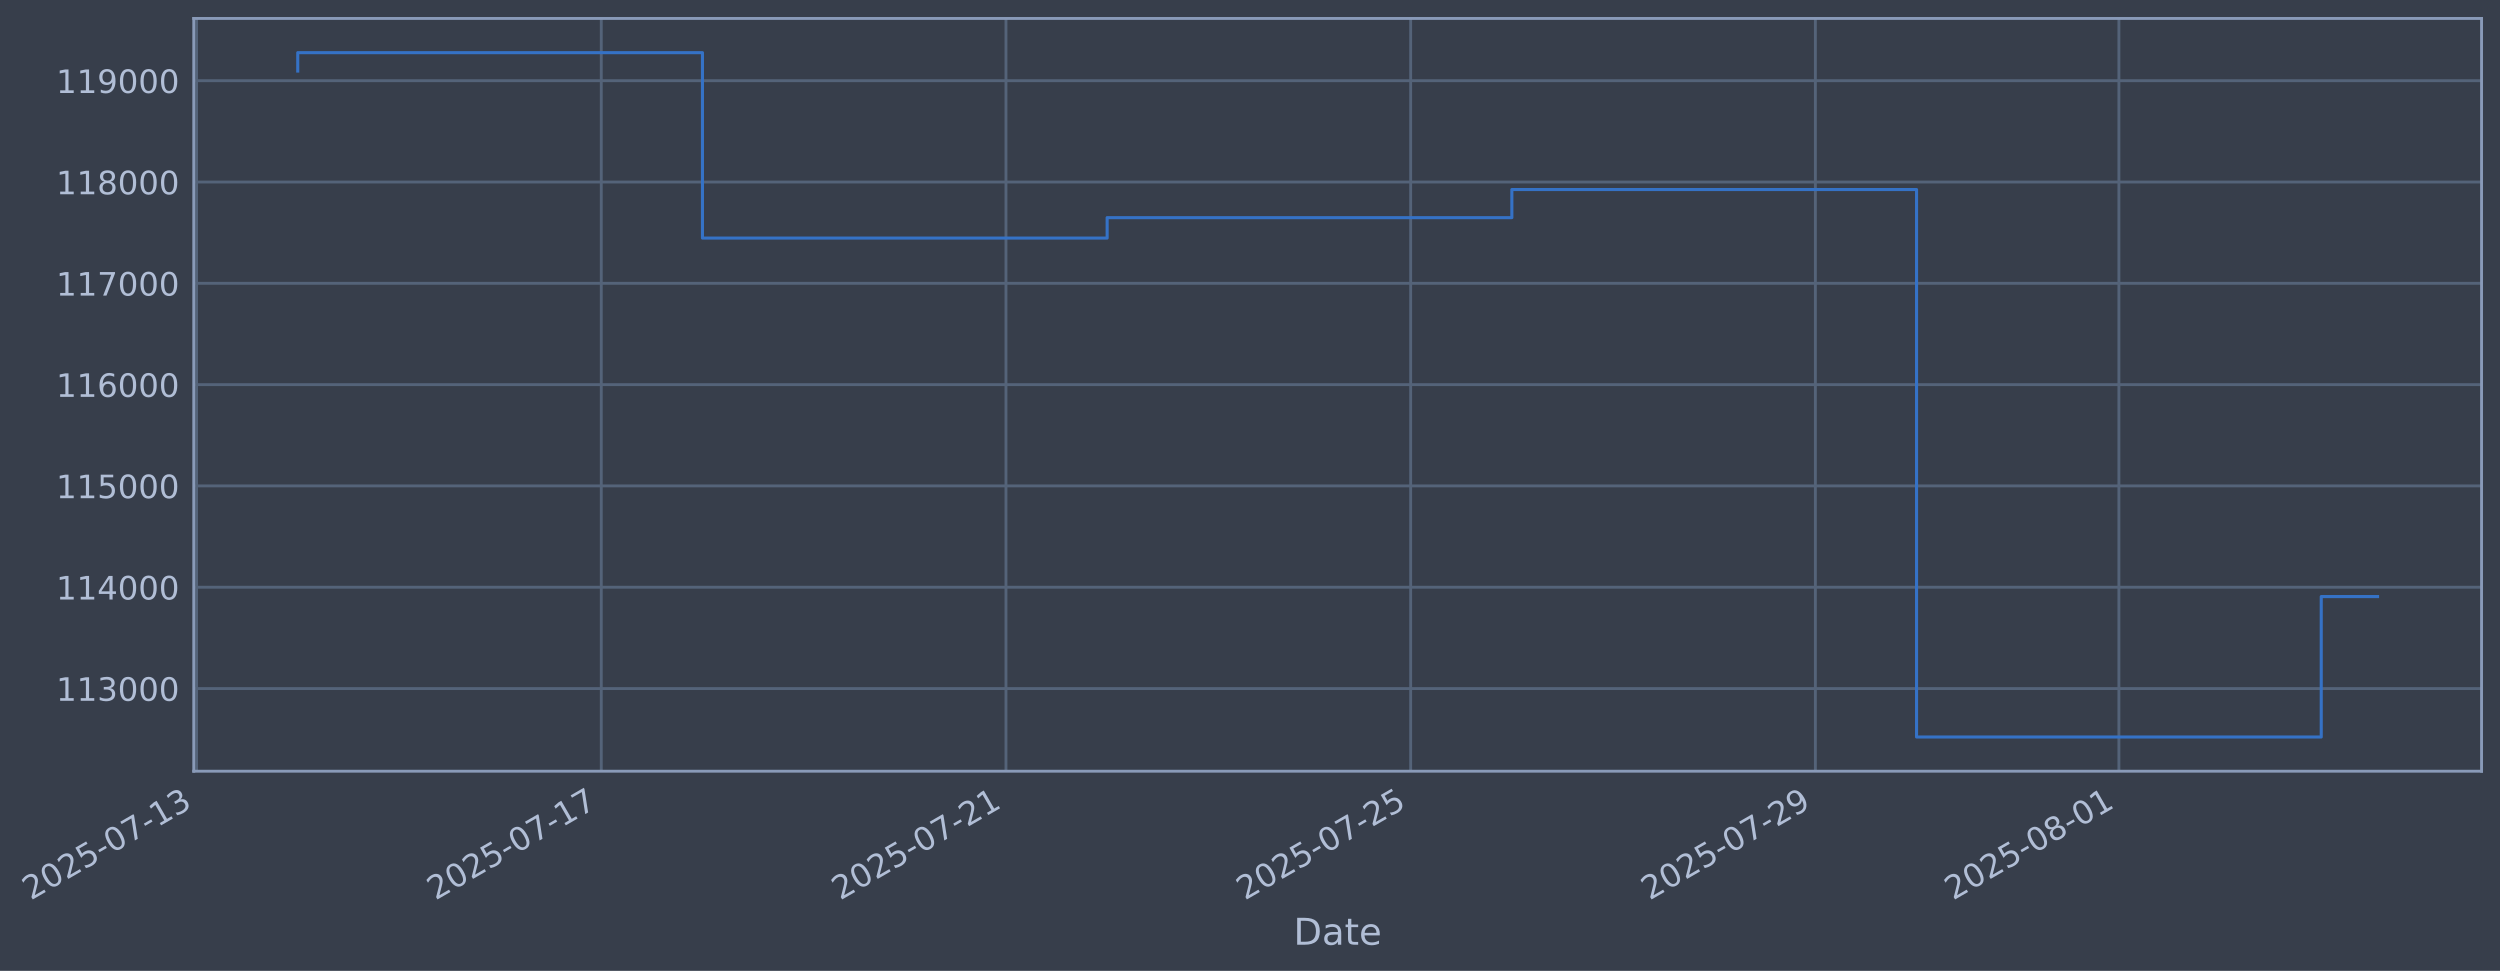
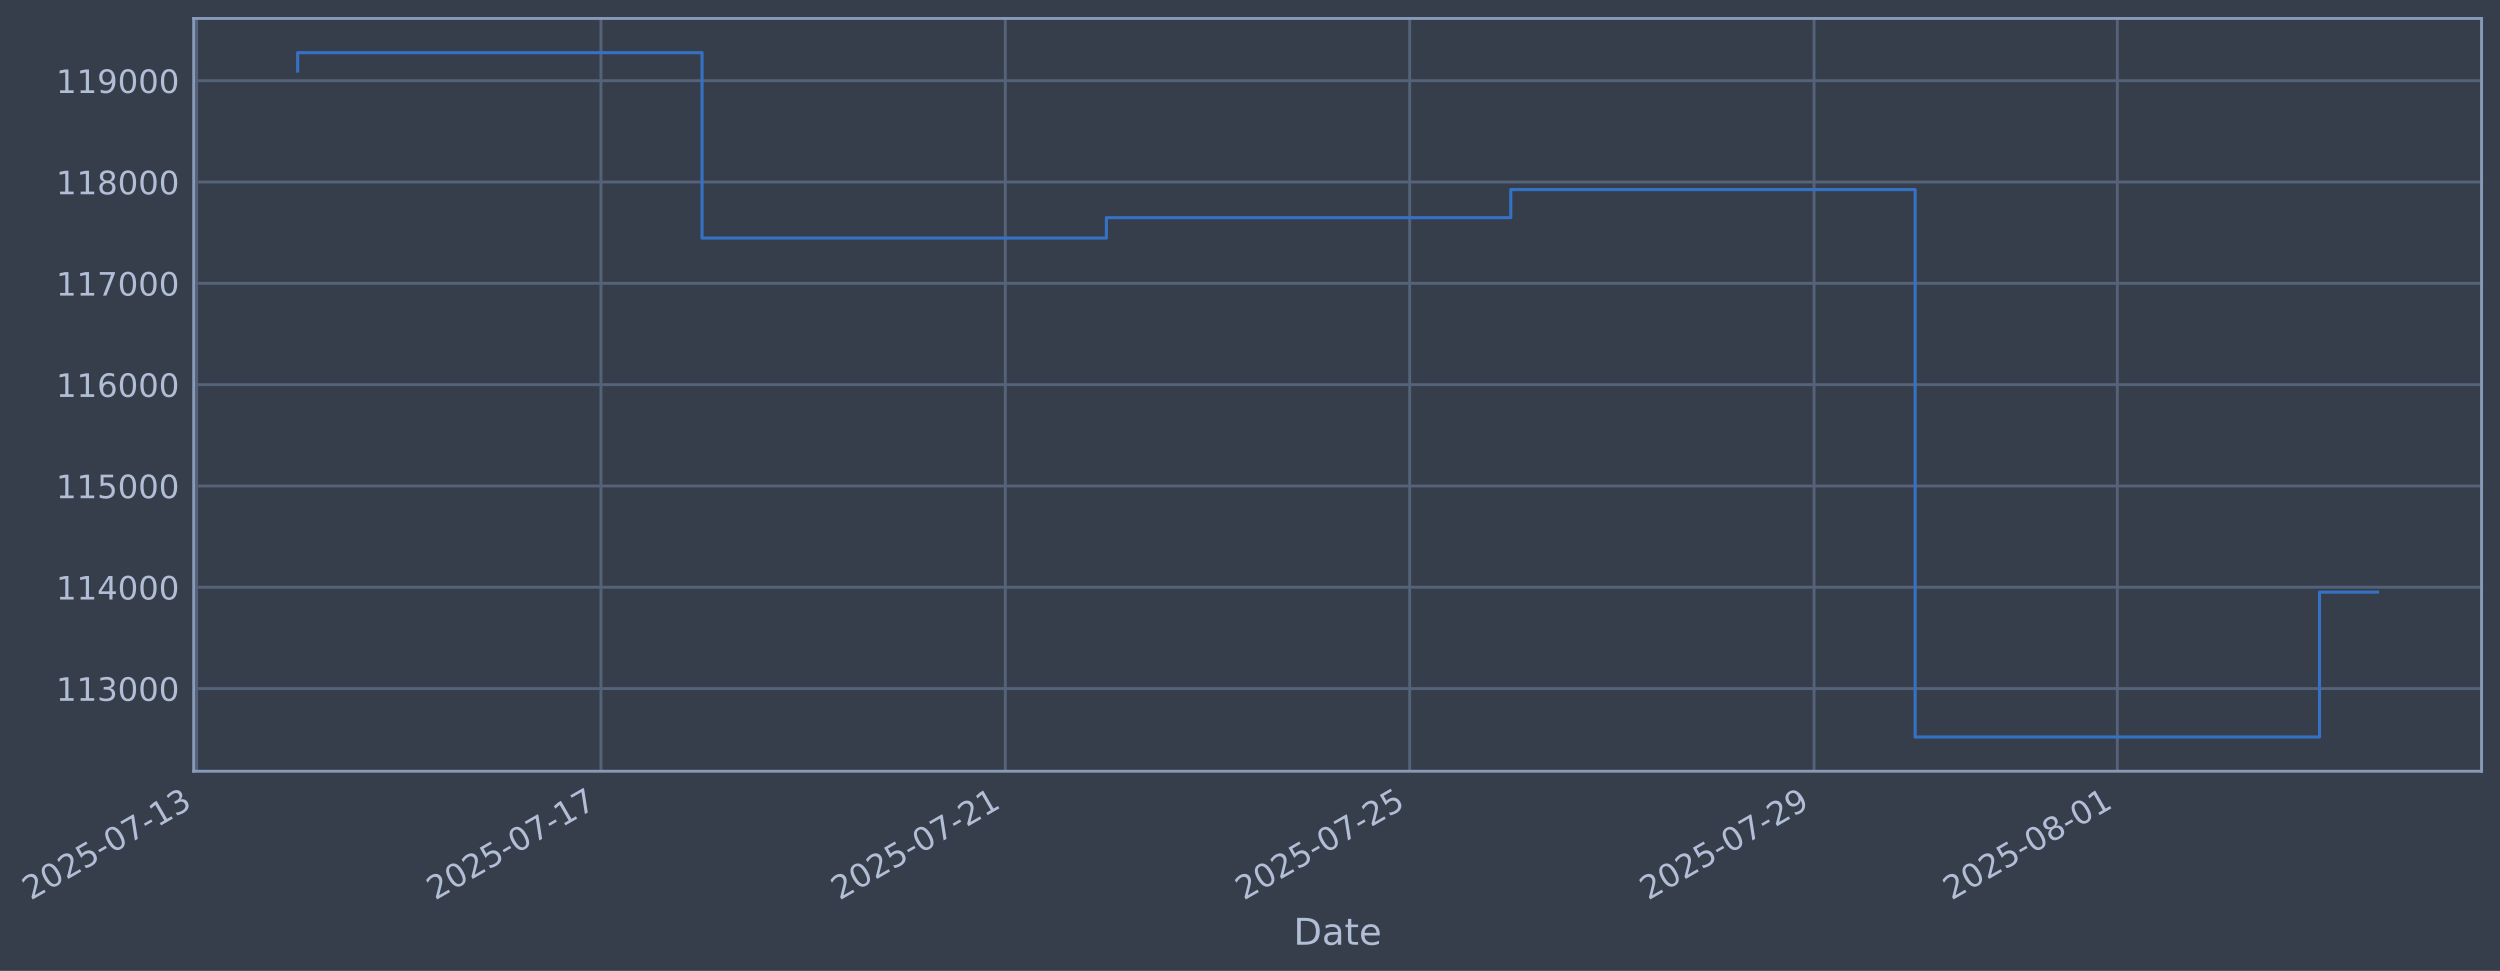
- <svg xmlns="http://www.w3.org/2000/svg" xmlns:xlink="http://www.w3.org/1999/xlink" width="975.614pt" height="378.87pt" viewBox="0 0 975.614 378.87" version="1.1">
+ <svg xmlns="http://www.w3.org/2000/svg" xmlns:xlink="http://www.w3.org/1999/xlink" width="975.58pt" height="378.87pt" viewBox="0 0 975.58 378.87" version="1.1">
  <defs>
    <style type="text/css">*{stroke-linejoin: round; stroke-linecap: butt}</style>
  </defs>
  <g id="figure_1">
    <g id="patch_1">
-       <path d="M 0 378.87  L 975.614 378.87  L 975.614 0  L 0 0  z " style="fill: #373e4b" />
+       <path d="M 0 378.87  L 975.58 378.87  L 975.58 0  L 0 0  z " style="fill: #373e4b" />
    </g>
    <g id="axes_1">
      <g id="patch_2">
-         <path d="M 75.614 300.96  L 968.414 300.96  L 968.414 7.2  L 75.614 7.2  z " style="fill: #373e4b" />
+         <path d="M 75.58 300.96  L 968.38 300.96  L 968.38 7.2  L 75.58 7.2  z " style="fill: #373e4b" />
      </g>
      <g id="matplotlib.axis_1">
        <g id="xtick_1">
          <g id="line2d_1">
-             <path d="M 76.713 300.96  L 76.713 7.2  " clip-path="url(#pc890e5496c)" style="fill: none; stroke: #546379; stroke-width: 1.12; stroke-linecap: square" />
+             <path d="M 76.713 300.96  L 76.713 7.2  " clip-path="url(#p95065a7094)" style="fill: none; stroke: #546379; stroke-width: 1.12; stroke-linecap: square" />
          </g>
          <g id="line2d_2" />
          <g id="text_1">
            <g style="fill: #b1bed6" transform="translate(11.98702 351.4642) rotate(-30) scale(0.126 -0.126)">
              <defs>
                <path id="DejaVuSans-32" d="M 1228 531  L 3431 531  L 3431 0  L 469 0  L 469 531  Q 828 903 1448 1529  Q 2069 2156 2228 2338  Q 2531 2678 2651 2914  Q 2772 3150 2772 3378  Q 2772 3750 2511 3984  Q 2250 4219 1831 4219  Q 1534 4219 1204 4116  Q 875 4013 500 3803  L 500 4441  Q 881 4594 1212 4672  Q 1544 4750 1819 4750  Q 2544 4750 2975 4387  Q 3406 4025 3406 3419  Q 3406 3131 3298 2873  Q 3191 2616 2906 2266  Q 2828 2175 2409 1742  Q 1991 1309 1228 531  z " transform="scale(0.015625)" />
                <path id="DejaVuSans-30" d="M 2034 4250  Q 1547 4250 1301 3770  Q 1056 3291 1056 2328  Q 1056 1369 1301 889  Q 1547 409 2034 409  Q 2525 409 2770 889  Q 3016 1369 3016 2328  Q 3016 3291 2770 3770  Q 2525 4250 2034 4250  z M 2034 4750  Q 2819 4750 3233 4129  Q 3647 3509 3647 2328  Q 3647 1150 3233 529  Q 2819 -91 2034 -91  Q 1250 -91 836 529  Q 422 1150 422 2328  Q 422 3509 836 4129  Q 1250 4750 2034 4750  z " transform="scale(0.015625)" />
                <path id="DejaVuSans-35" d="M 691 4666  L 3169 4666  L 3169 4134  L 1269 4134  L 1269 2991  Q 1406 3038 1543 3061  Q 1681 3084 1819 3084  Q 2600 3084 3056 2656  Q 3513 2228 3513 1497  Q 3513 744 3044 326  Q 2575 -91 1722 -91  Q 1428 -91 1123 -41  Q 819 9 494 109  L 494 744  Q 775 591 1075 516  Q 1375 441 1709 441  Q 2250 441 2565 725  Q 2881 1009 2881 1497  Q 2881 1984 2565 2268  Q 2250 2553 1709 2553  Q 1456 2553 1204 2497  Q 953 2441 691 2322  L 691 4666  z " transform="scale(0.015625)" />
                <path id="DejaVuSans-2d" d="M 313 2009  L 1997 2009  L 1997 1497  L 313 1497  L 313 2009  z " transform="scale(0.015625)" />
                <path id="DejaVuSans-37" d="M 525 4666  L 3525 4666  L 3525 4397  L 1831 0  L 1172 0  L 2766 4134  L 525 4134  L 525 4666  z " transform="scale(0.015625)" />
                <path id="DejaVuSans-31" d="M 794 531  L 1825 531  L 1825 4091  L 703 3866  L 703 4441  L 1819 4666  L 2450 4666  L 2450 531  L 3481 531  L 3481 0  L 794 0  L 794 531  z " transform="scale(0.015625)" />
                <path id="DejaVuSans-33" d="M 2597 2516  Q 3050 2419 3304 2112  Q 3559 1806 3559 1356  Q 3559 666 3084 287  Q 2609 -91 1734 -91  Q 1441 -91 1130 -33  Q 819 25 488 141  L 488 750  Q 750 597 1062 519  Q 1375 441 1716 441  Q 2309 441 2620 675  Q 2931 909 2931 1356  Q 2931 1769 2642 2001  Q 2353 2234 1838 2234  L 1294 2234  L 1294 2753  L 1863 2753  Q 2328 2753 2575 2939  Q 2822 3125 2822 3475  Q 2822 3834 2567 4026  Q 2313 4219 1838 4219  Q 1578 4219 1281 4162  Q 984 4106 628 3988  L 628 4550  Q 988 4650 1302 4700  Q 1616 4750 1894 4750  Q 2613 4750 3031 4423  Q 3450 4097 3450 3541  Q 3450 3153 3228 2886  Q 3006 2619 2597 2516  z " transform="scale(0.015625)" />
              </defs>
              <use xlink:href="#DejaVuSans-32" />
              <use xlink:href="#DejaVuSans-30" transform="translate(63.62305 0)" />
              <use xlink:href="#DejaVuSans-32" transform="translate(127.2461 0)" />
              <use xlink:href="#DejaVuSans-35" transform="translate(190.8691 0)" />
              <use xlink:href="#DejaVuSans-2d" transform="translate(254.4922 0)" />
              <use xlink:href="#DejaVuSans-30" transform="translate(290.5762 0)" />
              <use xlink:href="#DejaVuSans-37" transform="translate(354.1992 0)" />
              <use xlink:href="#DejaVuSans-2d" transform="translate(417.8223 0)" />
              <use xlink:href="#DejaVuSans-31" transform="translate(453.9062 0)" />
              <use xlink:href="#DejaVuSans-33" transform="translate(517.5293 0)" />
            </g>
          </g>
        </g>
        <g id="xtick_2">
          <g id="line2d_3">
-             <path d="M 234.645 300.96  L 234.645 7.2  " clip-path="url(#pc890e5496c)" style="fill: none; stroke: #546379; stroke-width: 1.12; stroke-linecap: square" />
+             <path d="M 234.51 300.96  L 234.51 7.2  " clip-path="url(#p95065a7094)" style="fill: none; stroke: #546379; stroke-width: 1.12; stroke-linecap: square" />
          </g>
          <g id="line2d_4" />
          <g id="text_2">
-             <g style="fill: #b1bed6" transform="translate(169.919 351.4642) rotate(-30) scale(0.126 -0.126)">
+             <g style="fill: #b1bed6" transform="translate(169.7842 351.4642) rotate(-30) scale(0.126 -0.126)">
              <use xlink:href="#DejaVuSans-32" />
              <use xlink:href="#DejaVuSans-30" transform="translate(63.62305 0)" />
              <use xlink:href="#DejaVuSans-32" transform="translate(127.2461 0)" />
              <use xlink:href="#DejaVuSans-35" transform="translate(190.8691 0)" />
              <use xlink:href="#DejaVuSans-2d" transform="translate(254.4922 0)" />
              <use xlink:href="#DejaVuSans-30" transform="translate(290.5762 0)" />
              <use xlink:href="#DejaVuSans-37" transform="translate(354.1992 0)" />
              <use xlink:href="#DejaVuSans-2d" transform="translate(417.8223 0)" />
              <use xlink:href="#DejaVuSans-31" transform="translate(453.9062 0)" />
              <use xlink:href="#DejaVuSans-37" transform="translate(517.5293 0)" />
            </g>
          </g>
        </g>
        <g id="xtick_3">
          <g id="line2d_5">
-             <path d="M 392.577 300.96  L 392.577 7.2  " clip-path="url(#pc890e5496c)" style="fill: none; stroke: #546379; stroke-width: 1.12; stroke-linecap: square" />
+             <path d="M 392.307 300.96  L 392.307 7.2  " clip-path="url(#p95065a7094)" style="fill: none; stroke: #546379; stroke-width: 1.12; stroke-linecap: square" />
          </g>
          <g id="line2d_6" />
          <g id="text_3">
-             <g style="fill: #b1bed6" transform="translate(327.851 351.4642) rotate(-30) scale(0.126 -0.126)">
+             <g style="fill: #b1bed6" transform="translate(327.5815 351.4642) rotate(-30) scale(0.126 -0.126)">
              <use xlink:href="#DejaVuSans-32" />
              <use xlink:href="#DejaVuSans-30" transform="translate(63.62305 0)" />
              <use xlink:href="#DejaVuSans-32" transform="translate(127.2461 0)" />
              <use xlink:href="#DejaVuSans-35" transform="translate(190.8691 0)" />
              <use xlink:href="#DejaVuSans-2d" transform="translate(254.4922 0)" />
              <use xlink:href="#DejaVuSans-30" transform="translate(290.5762 0)" />
              <use xlink:href="#DejaVuSans-37" transform="translate(354.1992 0)" />
              <use xlink:href="#DejaVuSans-2d" transform="translate(417.8223 0)" />
              <use xlink:href="#DejaVuSans-32" transform="translate(453.9062 0)" />
              <use xlink:href="#DejaVuSans-31" transform="translate(517.5293 0)" />
            </g>
          </g>
        </g>
        <g id="xtick_4">
          <g id="line2d_7">
-             <path d="M 550.509 300.96  L 550.509 7.2  " clip-path="url(#pc890e5496c)" style="fill: none; stroke: #546379; stroke-width: 1.12; stroke-linecap: square" />
+             <path d="M 550.104 300.96  L 550.104 7.2  " clip-path="url(#p95065a7094)" style="fill: none; stroke: #546379; stroke-width: 1.12; stroke-linecap: square" />
          </g>
          <g id="line2d_8" />
          <g id="text_4">
-             <g style="fill: #b1bed6" transform="translate(485.7831 351.4642) rotate(-30) scale(0.126 -0.126)">
+             <g style="fill: #b1bed6" transform="translate(485.3787 351.4642) rotate(-30) scale(0.126 -0.126)">
              <use xlink:href="#DejaVuSans-32" />
              <use xlink:href="#DejaVuSans-30" transform="translate(63.62305 0)" />
              <use xlink:href="#DejaVuSans-32" transform="translate(127.2461 0)" />
              <use xlink:href="#DejaVuSans-35" transform="translate(190.8691 0)" />
              <use xlink:href="#DejaVuSans-2d" transform="translate(254.4922 0)" />
              <use xlink:href="#DejaVuSans-30" transform="translate(290.5762 0)" />
              <use xlink:href="#DejaVuSans-37" transform="translate(354.1992 0)" />
              <use xlink:href="#DejaVuSans-2d" transform="translate(417.8223 0)" />
              <use xlink:href="#DejaVuSans-32" transform="translate(453.9062 0)" />
              <use xlink:href="#DejaVuSans-35" transform="translate(517.5293 0)" />
            </g>
          </g>
        </g>
        <g id="xtick_5">
          <g id="line2d_9">
-             <path d="M 708.441 300.96  L 708.441 7.2  " clip-path="url(#pc890e5496c)" style="fill: none; stroke: #546379; stroke-width: 1.12; stroke-linecap: square" />
+             <path d="M 707.901 300.96  L 707.901 7.2  " clip-path="url(#p95065a7094)" style="fill: none; stroke: #546379; stroke-width: 1.12; stroke-linecap: square" />
          </g>
          <g id="line2d_10" />
          <g id="text_5">
-             <g style="fill: #b1bed6" transform="translate(643.7151 351.4642) rotate(-30) scale(0.126 -0.126)">
+             <g style="fill: #b1bed6" transform="translate(643.1759 351.4642) rotate(-30) scale(0.126 -0.126)">
              <defs>
                <path id="DejaVuSans-39" d="M 703 97  L 703 672  Q 941 559 1184 500  Q 1428 441 1663 441  Q 2288 441 2617 861  Q 2947 1281 2994 2138  Q 2813 1869 2534 1725  Q 2256 1581 1919 1581  Q 1219 1581 811 2004  Q 403 2428 403 3163  Q 403 3881 828 4315  Q 1253 4750 1959 4750  Q 2769 4750 3195 4129  Q 3622 3509 3622 2328  Q 3622 1225 3098 567  Q 2575 -91 1691 -91  Q 1453 -91 1209 -44  Q 966 3 703 97  z M 1959 2075  Q 2384 2075 2632 2365  Q 2881 2656 2881 3163  Q 2881 3666 2632 3958  Q 2384 4250 1959 4250  Q 1534 4250 1286 3958  Q 1038 3666 1038 3163  Q 1038 2656 1286 2365  Q 1534 2075 1959 2075  z " transform="scale(0.015625)" />
              </defs>
              <use xlink:href="#DejaVuSans-32" />
              <use xlink:href="#DejaVuSans-30" transform="translate(63.62305 0)" />
              <use xlink:href="#DejaVuSans-32" transform="translate(127.2461 0)" />
              <use xlink:href="#DejaVuSans-35" transform="translate(190.8691 0)" />
              <use xlink:href="#DejaVuSans-2d" transform="translate(254.4922 0)" />
              <use xlink:href="#DejaVuSans-30" transform="translate(290.5762 0)" />
              <use xlink:href="#DejaVuSans-37" transform="translate(354.1992 0)" />
              <use xlink:href="#DejaVuSans-2d" transform="translate(417.8223 0)" />
              <use xlink:href="#DejaVuSans-32" transform="translate(453.9062 0)" />
              <use xlink:href="#DejaVuSans-39" transform="translate(517.5293 0)" />
            </g>
          </g>
        </g>
        <g id="xtick_6">
          <g id="line2d_11">
-             <path d="M 826.89 300.96  L 826.89 7.2  " clip-path="url(#pc890e5496c)" style="fill: none; stroke: #546379; stroke-width: 1.12; stroke-linecap: square" />
+             <path d="M 826.249 300.96  L 826.249 7.2  " clip-path="url(#p95065a7094)" style="fill: none; stroke: #546379; stroke-width: 1.12; stroke-linecap: square" />
          </g>
          <g id="line2d_12" />
          <g id="text_6">
-             <g style="fill: #b1bed6" transform="translate(762.1641 351.4642) rotate(-30) scale(0.126 -0.126)">
+             <g style="fill: #b1bed6" transform="translate(761.5238 351.4642) rotate(-30) scale(0.126 -0.126)">
              <defs>
                <path id="DejaVuSans-38" d="M 2034 2216  Q 1584 2216 1326 1975  Q 1069 1734 1069 1313  Q 1069 891 1326 650  Q 1584 409 2034 409  Q 2484 409 2743 651  Q 3003 894 3003 1313  Q 3003 1734 2745 1975  Q 2488 2216 2034 2216  z M 1403 2484  Q 997 2584 770 2862  Q 544 3141 544 3541  Q 544 4100 942 4425  Q 1341 4750 2034 4750  Q 2731 4750 3128 4425  Q 3525 4100 3525 3541  Q 3525 3141 3298 2862  Q 3072 2584 2669 2484  Q 3125 2378 3379 2068  Q 3634 1759 3634 1313  Q 3634 634 3220 271  Q 2806 -91 2034 -91  Q 1263 -91 848 271  Q 434 634 434 1313  Q 434 1759 690 2068  Q 947 2378 1403 2484  z M 1172 3481  Q 1172 3119 1398 2916  Q 1625 2713 2034 2713  Q 2441 2713 2670 2916  Q 2900 3119 2900 3481  Q 2900 3844 2670 4047  Q 2441 4250 2034 4250  Q 1625 4250 1398 4047  Q 1172 3844 1172 3481  z " transform="scale(0.015625)" />
              </defs>
              <use xlink:href="#DejaVuSans-32" />
              <use xlink:href="#DejaVuSans-30" transform="translate(63.62305 0)" />
              <use xlink:href="#DejaVuSans-32" transform="translate(127.2461 0)" />
              <use xlink:href="#DejaVuSans-35" transform="translate(190.8691 0)" />
              <use xlink:href="#DejaVuSans-2d" transform="translate(254.4922 0)" />
              <use xlink:href="#DejaVuSans-30" transform="translate(290.5762 0)" />
              <use xlink:href="#DejaVuSans-38" transform="translate(354.1992 0)" />
              <use xlink:href="#DejaVuSans-2d" transform="translate(417.8223 0)" />
              <use xlink:href="#DejaVuSans-30" transform="translate(453.9062 0)" />
              <use xlink:href="#DejaVuSans-31" transform="translate(517.5293 0)" />
            </g>
          </g>
        </g>
        <g id="text_7">
-           <g style="fill: #b1bed6" transform="translate(504.8046 368.6753) scale(0.144 -0.144)">
+           <g style="fill: #b1bed6" transform="translate(504.7709 368.6753) scale(0.144 -0.144)">
            <defs>
              <path id="DejaVuSans-44" d="M 1259 4147  L 1259 519  L 2022 519  Q 2988 519 3436 956  Q 3884 1394 3884 2338  Q 3884 3275 3436 3711  Q 2988 4147 2022 4147  L 1259 4147  z M 628 4666  L 1925 4666  Q 3281 4666 3915 4102  Q 4550 3538 4550 2338  Q 4550 1131 3912 565  Q 3275 0 1925 0  L 628 0  L 628 4666  z " transform="scale(0.015625)" />
              <path id="DejaVuSans-61" d="M 2194 1759  Q 1497 1759 1228 1600  Q 959 1441 959 1056  Q 959 750 1161 570  Q 1363 391 1709 391  Q 2188 391 2477 730  Q 2766 1069 2766 1631  L 2766 1759  L 2194 1759  z M 3341 1997  L 3341 0  L 2766 0  L 2766 531  Q 2569 213 2275 61  Q 1981 -91 1556 -91  Q 1019 -91 701 211  Q 384 513 384 1019  Q 384 1609 779 1909  Q 1175 2209 1959 2209  L 2766 2209  L 2766 2266  Q 2766 2663 2505 2880  Q 2244 3097 1772 3097  Q 1472 3097 1187 3025  Q 903 2953 641 2809  L 641 3341  Q 956 3463 1253 3523  Q 1550 3584 1831 3584  Q 2591 3584 2966 3190  Q 3341 2797 3341 1997  z " transform="scale(0.015625)" />
              <path id="DejaVuSans-74" d="M 1172 4494  L 1172 3500  L 2356 3500  L 2356 3053  L 1172 3053  L 1172 1153  Q 1172 725 1289 603  Q 1406 481 1766 481  L 2356 481  L 2356 0  L 1766 0  Q 1100 0 847 248  Q 594 497 594 1153  L 594 3053  L 172 3053  L 172 3500  L 594 3500  L 594 4494  L 1172 4494  z " transform="scale(0.015625)" />
              <path id="DejaVuSans-65" d="M 3597 1894  L 3597 1613  L 953 1613  Q 991 1019 1311 708  Q 1631 397 2203 397  Q 2534 397 2845 478  Q 3156 559 3463 722  L 3463 178  Q 3153 47 2828 -22  Q 2503 -91 2169 -91  Q 1331 -91 842 396  Q 353 884 353 1716  Q 353 2575 817 3079  Q 1281 3584 2069 3584  Q 2775 3584 3186 3129  Q 3597 2675 3597 1894  z M 3022 2063  Q 3016 2534 2758 2815  Q 2500 3097 2075 3097  Q 1594 3097 1305 2825  Q 1016 2553 972 2059  L 3022 2063  z " transform="scale(0.015625)" />
            </defs>
            <use xlink:href="#DejaVuSans-44" />
            <use xlink:href="#DejaVuSans-61" transform="translate(77.00195 0)" />
            <use xlink:href="#DejaVuSans-74" transform="translate(138.2812 0)" />
            <use xlink:href="#DejaVuSans-65" transform="translate(177.4902 0)" />
          </g>
        </g>
      </g>
      <g id="matplotlib.axis_2">
        <g id="ytick_1">
          <g id="line2d_13">
-             <path d="M 75.614 268.698  L 968.414 268.698  " clip-path="url(#pc890e5496c)" style="fill: none; stroke: #546379; stroke-width: 1.12; stroke-linecap: square" />
+             <path d="M 75.58 268.698  L 968.38 268.698  " clip-path="url(#p95065a7094)" style="fill: none; stroke: #546379; stroke-width: 1.12; stroke-linecap: square" />
          </g>
          <g id="line2d_14" />
          <g id="text_8">
-             <g style="fill: #b1bed6" transform="translate(21.91321 273.4854) scale(0.126 -0.126)">
+             <g style="fill: #b1bed6" transform="translate(21.87951 273.4854) scale(0.126 -0.126)">
              <use xlink:href="#DejaVuSans-31" />
              <use xlink:href="#DejaVuSans-31" transform="translate(63.62305 0)" />
              <use xlink:href="#DejaVuSans-33" transform="translate(127.2461 0)" />
              <use xlink:href="#DejaVuSans-30" transform="translate(190.8691 0)" />
              <use xlink:href="#DejaVuSans-30" transform="translate(254.4922 0)" />
              <use xlink:href="#DejaVuSans-30" transform="translate(318.1152 0)" />
            </g>
          </g>
        </g>
        <g id="ytick_2">
          <g id="line2d_15">
-             <path d="M 75.614 229.165  L 968.414 229.165  " clip-path="url(#pc890e5496c)" style="fill: none; stroke: #546379; stroke-width: 1.12; stroke-linecap: square" />
+             <path d="M 75.58 229.165  L 968.38 229.165  " clip-path="url(#p95065a7094)" style="fill: none; stroke: #546379; stroke-width: 1.12; stroke-linecap: square" />
          </g>
          <g id="line2d_16" />
          <g id="text_9">
-             <g style="fill: #b1bed6" transform="translate(21.91321 233.952) scale(0.126 -0.126)">
+             <g style="fill: #b1bed6" transform="translate(21.87951 233.952) scale(0.126 -0.126)">
              <defs>
                <path id="DejaVuSans-34" d="M 2419 4116  L 825 1625  L 2419 1625  L 2419 4116  z M 2253 4666  L 3047 4666  L 3047 1625  L 3713 1625  L 3713 1100  L 3047 1100  L 3047 0  L 2419 0  L 2419 1100  L 313 1100  L 313 1709  L 2253 4666  z " transform="scale(0.015625)" />
              </defs>
              <use xlink:href="#DejaVuSans-31" />
              <use xlink:href="#DejaVuSans-31" transform="translate(63.62305 0)" />
              <use xlink:href="#DejaVuSans-34" transform="translate(127.2461 0)" />
              <use xlink:href="#DejaVuSans-30" transform="translate(190.8691 0)" />
              <use xlink:href="#DejaVuSans-30" transform="translate(254.4922 0)" />
              <use xlink:href="#DejaVuSans-30" transform="translate(318.1152 0)" />
            </g>
          </g>
        </g>
        <g id="ytick_3">
          <g id="line2d_17">
-             <path d="M 75.614 189.631  L 968.414 189.631  " clip-path="url(#pc890e5496c)" style="fill: none; stroke: #546379; stroke-width: 1.12; stroke-linecap: square" />
+             <path d="M 75.58 189.631  L 968.38 189.631  " clip-path="url(#p95065a7094)" style="fill: none; stroke: #546379; stroke-width: 1.12; stroke-linecap: square" />
          </g>
          <g id="line2d_18" />
          <g id="text_10">
-             <g style="fill: #b1bed6" transform="translate(21.91321 194.4185) scale(0.126 -0.126)">
+             <g style="fill: #b1bed6" transform="translate(21.87951 194.4185) scale(0.126 -0.126)">
              <use xlink:href="#DejaVuSans-31" />
              <use xlink:href="#DejaVuSans-31" transform="translate(63.62305 0)" />
              <use xlink:href="#DejaVuSans-35" transform="translate(127.2461 0)" />
              <use xlink:href="#DejaVuSans-30" transform="translate(190.8691 0)" />
              <use xlink:href="#DejaVuSans-30" transform="translate(254.4922 0)" />
              <use xlink:href="#DejaVuSans-30" transform="translate(318.1152 0)" />
            </g>
          </g>
        </g>
        <g id="ytick_4">
          <g id="line2d_19">
-             <path d="M 75.614 150.098  L 968.414 150.098  " clip-path="url(#pc890e5496c)" style="fill: none; stroke: #546379; stroke-width: 1.12; stroke-linecap: square" />
+             <path d="M 75.58 150.098  L 968.38 150.098  " clip-path="url(#p95065a7094)" style="fill: none; stroke: #546379; stroke-width: 1.12; stroke-linecap: square" />
          </g>
          <g id="line2d_20" />
          <g id="text_11">
-             <g style="fill: #b1bed6" transform="translate(21.91321 154.885) scale(0.126 -0.126)">
+             <g style="fill: #b1bed6" transform="translate(21.87951 154.885) scale(0.126 -0.126)">
              <defs>
                <path id="DejaVuSans-36" d="M 2113 2584  Q 1688 2584 1439 2293  Q 1191 2003 1191 1497  Q 1191 994 1439 701  Q 1688 409 2113 409  Q 2538 409 2786 701  Q 3034 994 3034 1497  Q 3034 2003 2786 2293  Q 2538 2584 2113 2584  z M 3366 4563  L 3366 3988  Q 3128 4100 2886 4159  Q 2644 4219 2406 4219  Q 1781 4219 1451 3797  Q 1122 3375 1075 2522  Q 1259 2794 1537 2939  Q 1816 3084 2150 3084  Q 2853 3084 3261 2657  Q 3669 2231 3669 1497  Q 3669 778 3244 343  Q 2819 -91 2113 -91  Q 1303 -91 875 529  Q 447 1150 447 2328  Q 447 3434 972 4092  Q 1497 4750 2381 4750  Q 2619 4750 2861 4703  Q 3103 4656 3366 4563  z " transform="scale(0.015625)" />
              </defs>
              <use xlink:href="#DejaVuSans-31" />
              <use xlink:href="#DejaVuSans-31" transform="translate(63.62305 0)" />
              <use xlink:href="#DejaVuSans-36" transform="translate(127.2461 0)" />
              <use xlink:href="#DejaVuSans-30" transform="translate(190.8691 0)" />
              <use xlink:href="#DejaVuSans-30" transform="translate(254.4922 0)" />
              <use xlink:href="#DejaVuSans-30" transform="translate(318.1152 0)" />
            </g>
          </g>
        </g>
        <g id="ytick_5">
          <g id="line2d_21">
-             <path d="M 75.614 110.565  L 968.414 110.565  " clip-path="url(#pc890e5496c)" style="fill: none; stroke: #546379; stroke-width: 1.12; stroke-linecap: square" />
+             <path d="M 75.58 110.565  L 968.38 110.565  " clip-path="url(#p95065a7094)" style="fill: none; stroke: #546379; stroke-width: 1.12; stroke-linecap: square" />
          </g>
          <g id="line2d_22" />
          <g id="text_12">
-             <g style="fill: #b1bed6" transform="translate(21.91321 115.3515) scale(0.126 -0.126)">
+             <g style="fill: #b1bed6" transform="translate(21.87951 115.3515) scale(0.126 -0.126)">
              <use xlink:href="#DejaVuSans-31" />
              <use xlink:href="#DejaVuSans-31" transform="translate(63.62305 0)" />
              <use xlink:href="#DejaVuSans-37" transform="translate(127.2461 0)" />
              <use xlink:href="#DejaVuSans-30" transform="translate(190.8691 0)" />
              <use xlink:href="#DejaVuSans-30" transform="translate(254.4922 0)" />
              <use xlink:href="#DejaVuSans-30" transform="translate(318.1152 0)" />
            </g>
          </g>
        </g>
        <g id="ytick_6">
          <g id="line2d_23">
-             <path d="M 75.614 71.031  L 968.414 71.031  " clip-path="url(#pc890e5496c)" style="fill: none; stroke: #546379; stroke-width: 1.12; stroke-linecap: square" />
+             <path d="M 75.58 71.031  L 968.38 71.031  " clip-path="url(#p95065a7094)" style="fill: none; stroke: #546379; stroke-width: 1.12; stroke-linecap: square" />
          </g>
          <g id="line2d_24" />
          <g id="text_13">
-             <g style="fill: #b1bed6" transform="translate(21.91321 75.81806) scale(0.126 -0.126)">
+             <g style="fill: #b1bed6" transform="translate(21.87951 75.81806) scale(0.126 -0.126)">
              <use xlink:href="#DejaVuSans-31" />
              <use xlink:href="#DejaVuSans-31" transform="translate(63.62305 0)" />
              <use xlink:href="#DejaVuSans-38" transform="translate(127.2461 0)" />
              <use xlink:href="#DejaVuSans-30" transform="translate(190.8691 0)" />
              <use xlink:href="#DejaVuSans-30" transform="translate(254.4922 0)" />
              <use xlink:href="#DejaVuSans-30" transform="translate(318.1152 0)" />
            </g>
          </g>
        </g>
        <g id="ytick_7">
          <g id="line2d_25">
-             <path d="M 75.614 31.498  L 968.414 31.498  " clip-path="url(#pc890e5496c)" style="fill: none; stroke: #546379; stroke-width: 1.12; stroke-linecap: square" />
+             <path d="M 75.58 31.498  L 968.38 31.498  " clip-path="url(#p95065a7094)" style="fill: none; stroke: #546379; stroke-width: 1.12; stroke-linecap: square" />
          </g>
          <g id="line2d_26" />
          <g id="text_14">
-             <g style="fill: #b1bed6" transform="translate(21.91321 36.28458) scale(0.126 -0.126)">
+             <g style="fill: #b1bed6" transform="translate(21.87951 36.28458) scale(0.126 -0.126)">
              <use xlink:href="#DejaVuSans-31" />
              <use xlink:href="#DejaVuSans-31" transform="translate(63.62305 0)" />
              <use xlink:href="#DejaVuSans-39" transform="translate(127.2461 0)" />
              <use xlink:href="#DejaVuSans-30" transform="translate(190.8691 0)" />
              <use xlink:href="#DejaVuSans-30" transform="translate(254.4922 0)" />
              <use xlink:href="#DejaVuSans-30" transform="translate(318.1152 0)" />
            </g>
          </g>
        </g>
      </g>
      <g id="line2d_27">
-         <path d="M 116.196 27.726  L 116.196 20.553  L 274.128 20.553  L 274.128 92.901  L 432.06 92.901  L 432.06 84.934  L 589.992 84.934  L 589.992 73.974  L 747.924 73.974  L 747.924 287.607  L 905.856 287.607  L 905.856 232.807  L 927.832 232.807  " clip-path="url(#pc890e5496c)" style="fill: none; stroke: #3572c6; stroke-width: 1.2; stroke-linecap: square" />
+         <path d="M 116.162 27.726  L 116.162 20.553  L 273.959 20.553  L 273.959 92.901  L 431.756 92.901  L 431.756 84.934  L 589.553 84.934  L 589.553 73.974  L 747.351 73.974  L 747.351 287.607  L 905.148 287.607  L 905.148 231.075  L 927.798 231.075  " clip-path="url(#p95065a7094)" style="fill: none; stroke: #3572c6; stroke-width: 1.2; stroke-linecap: square" />
      </g>
      <g id="patch_3">
-         <path d="M 75.614 300.96  L 75.614 7.2  " style="fill: none; stroke: #899ab8; stroke-width: 1.12; stroke-linejoin: miter; stroke-linecap: square" />
+         <path d="M 75.58 300.96  L 75.58 7.2  " style="fill: none; stroke: #899ab8; stroke-width: 1.12; stroke-linejoin: miter; stroke-linecap: square" />
      </g>
      <g id="patch_4">
-         <path d="M 968.414 300.96  L 968.414 7.2  " style="fill: none; stroke: #899ab8; stroke-width: 1.12; stroke-linejoin: miter; stroke-linecap: square" />
+         <path d="M 968.38 300.96  L 968.38 7.2  " style="fill: none; stroke: #899ab8; stroke-width: 1.12; stroke-linejoin: miter; stroke-linecap: square" />
      </g>
      <g id="patch_5">
-         <path d="M 75.614 300.96  L 968.414 300.96  " style="fill: none; stroke: #899ab8; stroke-width: 1.12; stroke-linejoin: miter; stroke-linecap: square" />
+         <path d="M 75.58 300.96  L 968.38 300.96  " style="fill: none; stroke: #899ab8; stroke-width: 1.12; stroke-linejoin: miter; stroke-linecap: square" />
      </g>
      <g id="patch_6">
-         <path d="M 75.614 7.2  L 968.414 7.2  " style="fill: none; stroke: #899ab8; stroke-width: 1.12; stroke-linejoin: miter; stroke-linecap: square" />
+         <path d="M 75.58 7.2  L 968.38 7.2  " style="fill: none; stroke: #899ab8; stroke-width: 1.12; stroke-linejoin: miter; stroke-linecap: square" />
      </g>
    </g>
  </g>
  <defs>
-     <clipPath id="pc890e5496c">
-       <rect x="75.614" y="7.2" width="892.8" height="293.76" />
+     <clipPath id="p95065a7094">
+       <rect x="75.58" y="7.2" width="892.8" height="293.76" />
    </clipPath>
  </defs>
</svg>
